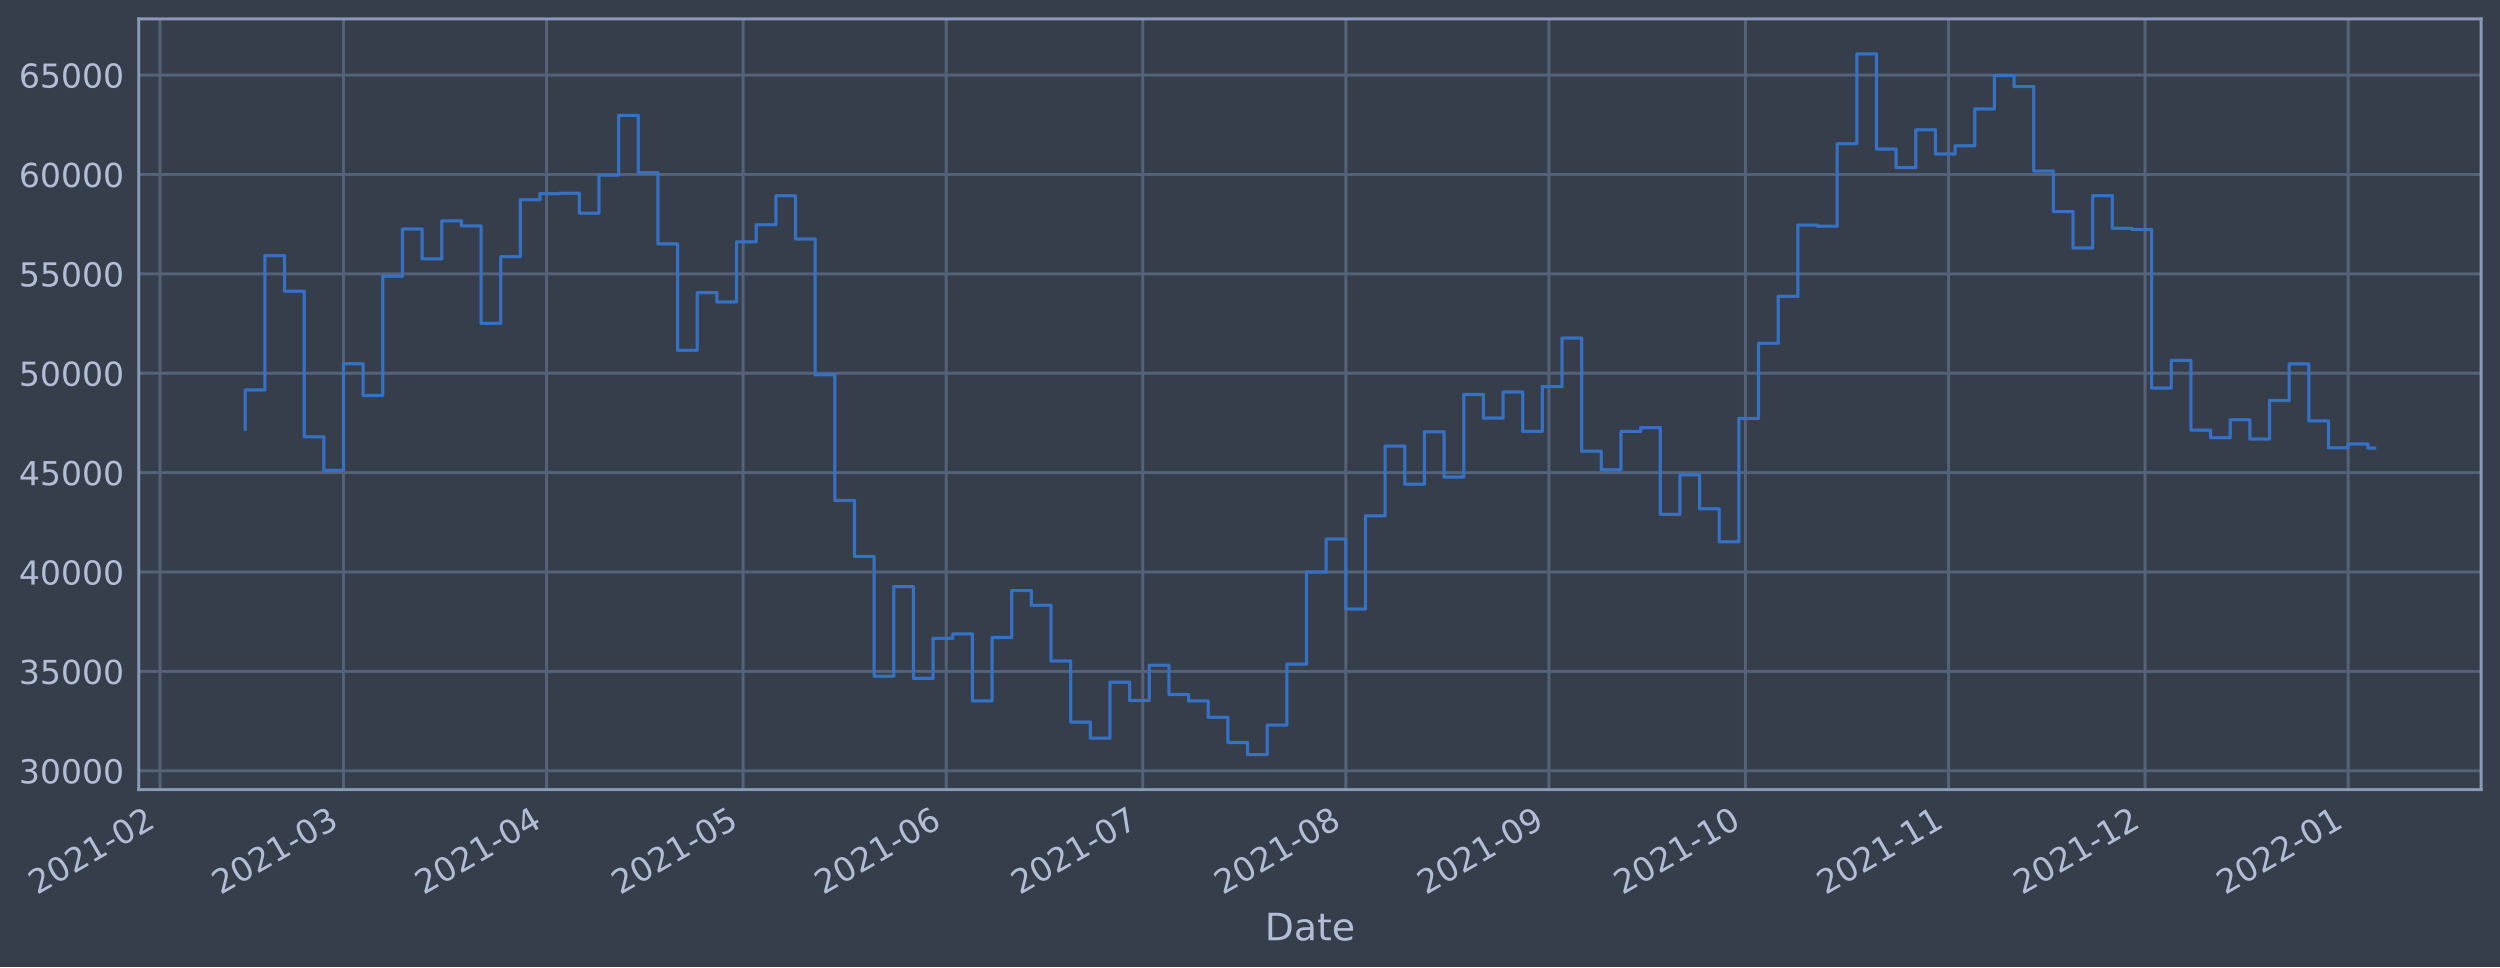
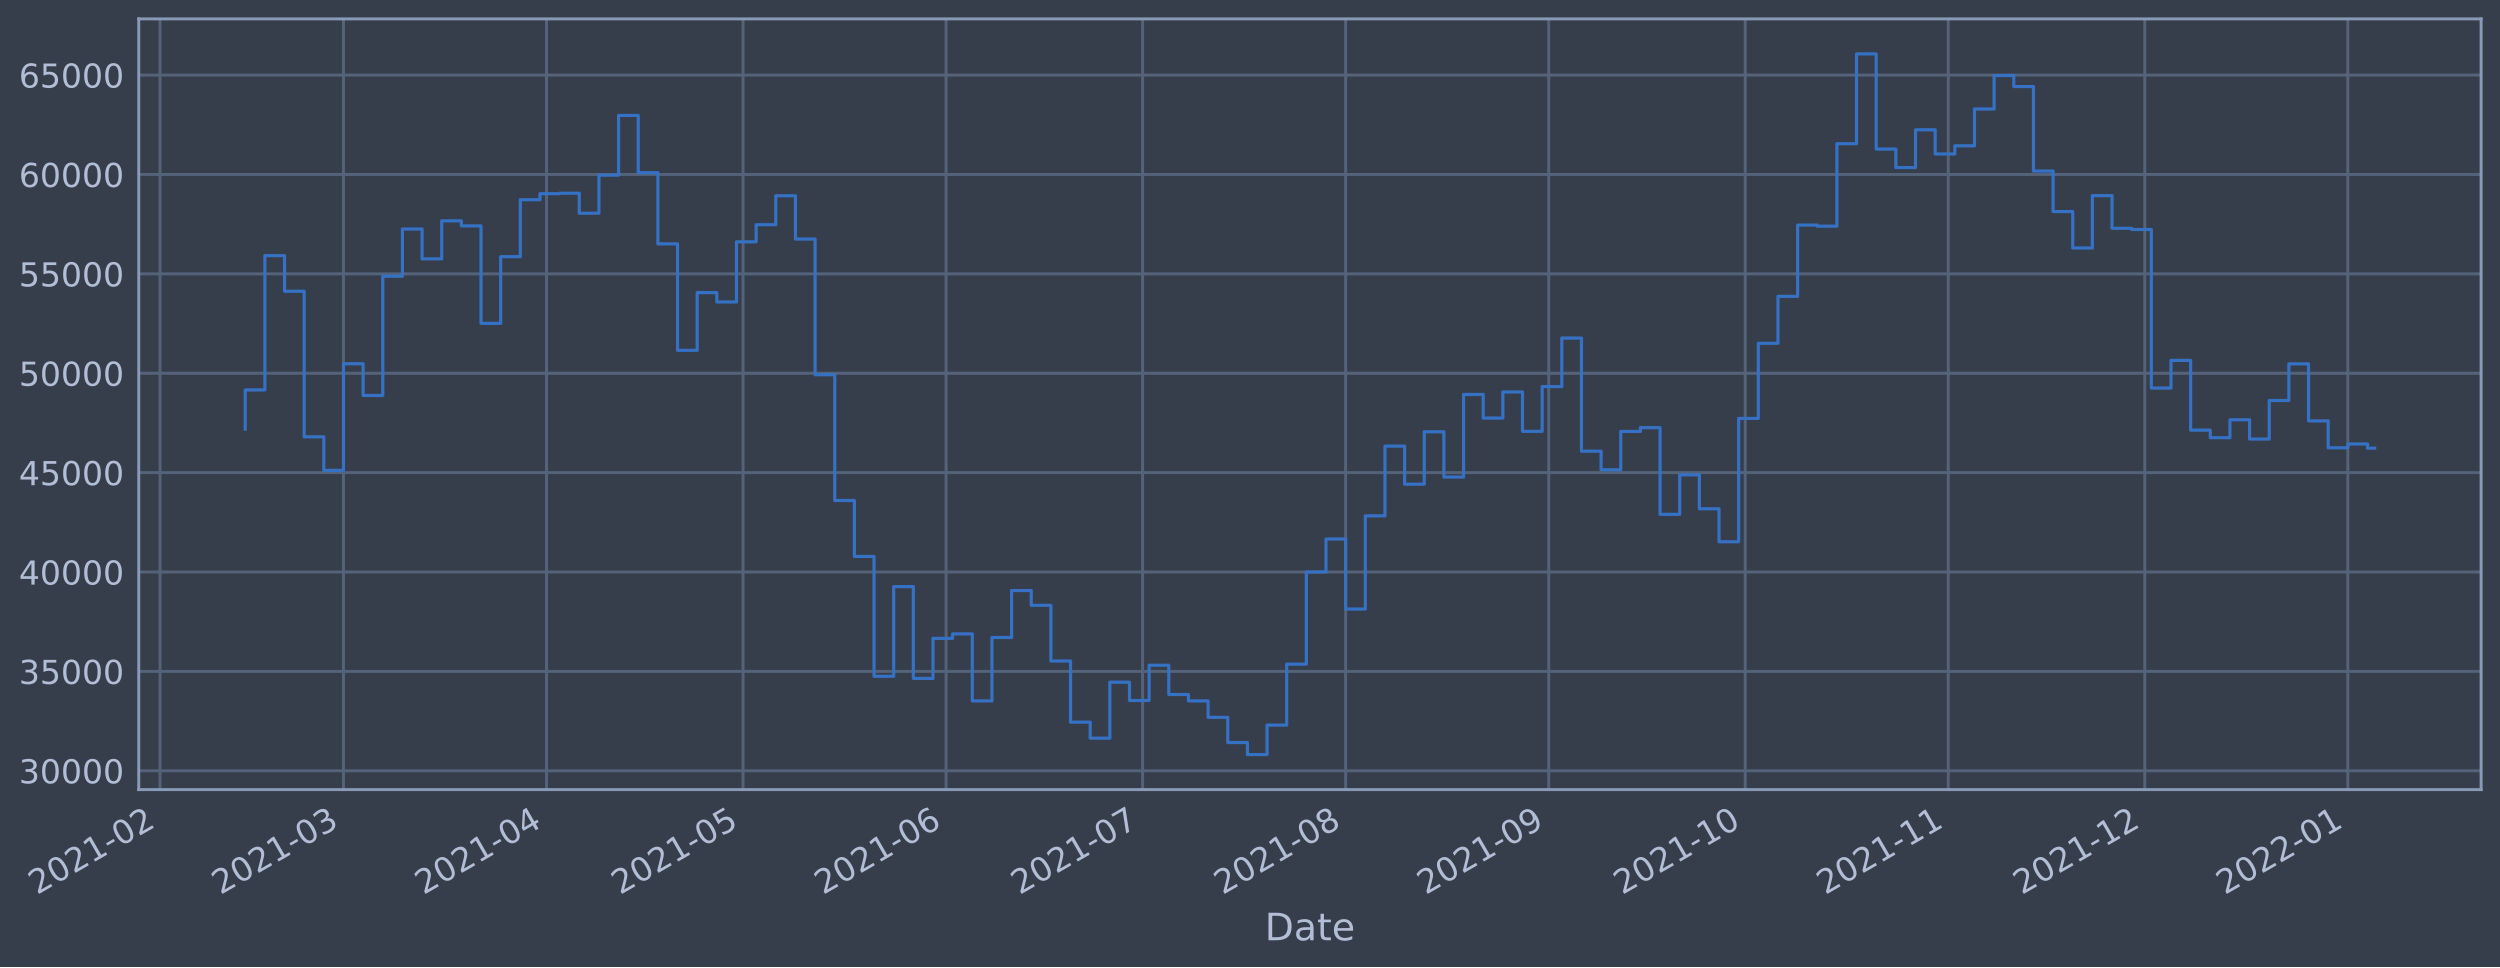
<svg xmlns="http://www.w3.org/2000/svg" xmlns:xlink="http://www.w3.org/1999/xlink" width="952.884pt" height="368.58pt" viewBox="0 0 952.884 368.58" version="1.1">
  <defs>
    <style type="text/css">*{stroke-linejoin: round; stroke-linecap: butt}</style>
  </defs>
  <g id="figure_1">
    <g id="patch_1">
      <path d="M 0 368.58  L 952.884 368.58  L 952.884 0  L 0 0  z " style="fill: #373e4b" />
    </g>
    <g id="axes_1">
      <g id="patch_2">
        <path d="M 52.884 300.96  L 945.684 300.96  L 945.684 7.2  L 52.884 7.2  z " style="fill: #373e4b" />
      </g>
      <g id="matplotlib.axis_1">
        <g id="xtick_1">
          <g id="line2d_1">
-             <path d="M 61.004 300.96  L 61.004 7.2  " clip-path="url(#p7c836977ad)" style="fill: none; stroke: #546379; stroke-width: 1.12; stroke-linecap: square" />
+             <path d="M 61.009 300.96  L 61.009 7.2  " clip-path="url(#p64a4b72e21)" style="fill: none; stroke: #546379; stroke-width: 1.12; stroke-linecap: square" />
          </g>
          <g id="line2d_2" />
          <g id="text_1">
-             <g style="fill: #b1bed6" transform="translate(14.10107 341.1745)rotate(-30)scale(0.126 -0.126)">
+             <g style="fill: #b1bed6" transform="translate(14.10606 341.1745)rotate(-30)scale(0.126 -0.126)">
              <defs>
                <path id="DejaVuSans-32" d="M 1228 531  L 3431 531  L 3431 0  L 469 0  L 469 531  Q 828 903 1448 1529  Q 2069 2156 2228 2338  Q 2531 2678 2651 2914  Q 2772 3150 2772 3378  Q 2772 3750 2511 3984  Q 2250 4219 1831 4219  Q 1534 4219 1204 4116  Q 875 4013 500 3803  L 500 4441  Q 881 4594 1212 4672  Q 1544 4750 1819 4750  Q 2544 4750 2975 4387  Q 3406 4025 3406 3419  Q 3406 3131 3298 2873  Q 3191 2616 2906 2266  Q 2828 2175 2409 1742  Q 1991 1309 1228 531  z " transform="scale(0.015625)" />
                <path id="DejaVuSans-30" d="M 2034 4250  Q 1547 4250 1301 3770  Q 1056 3291 1056 2328  Q 1056 1369 1301 889  Q 1547 409 2034 409  Q 2525 409 2770 889  Q 3016 1369 3016 2328  Q 3016 3291 2770 3770  Q 2525 4250 2034 4250  z M 2034 4750  Q 2819 4750 3233 4129  Q 3647 3509 3647 2328  Q 3647 1150 3233 529  Q 2819 -91 2034 -91  Q 1250 -91 836 529  Q 422 1150 422 2328  Q 422 3509 836 4129  Q 1250 4750 2034 4750  z " transform="scale(0.015625)" />
                <path id="DejaVuSans-31" d="M 794 531  L 1825 531  L 1825 4091  L 703 3866  L 703 4441  L 1819 4666  L 2450 4666  L 2450 531  L 3481 531  L 3481 0  L 794 0  L 794 531  z " transform="scale(0.015625)" />
                <path id="DejaVuSans-2d" d="M 313 2009  L 1997 2009  L 1997 1497  L 313 1497  L 313 2009  z " transform="scale(0.015625)" />
              </defs>
              <use xlink:href="#DejaVuSans-32" />
              <use xlink:href="#DejaVuSans-30" x="63.623" />
              <use xlink:href="#DejaVuSans-32" x="127.246" />
              <use xlink:href="#DejaVuSans-31" x="190.869" />
              <use xlink:href="#DejaVuSans-2d" x="254.492" />
              <use xlink:href="#DejaVuSans-30" x="290.576" />
              <use xlink:href="#DejaVuSans-32" x="354.199" />
            </g>
          </g>
        </g>
        <g id="xtick_2">
          <g id="line2d_3">
-             <path d="M 130.921 300.96  L 130.921 7.2  " clip-path="url(#p7c836977ad)" style="fill: none; stroke: #546379; stroke-width: 1.12; stroke-linecap: square" />
+             <path d="M 130.915 300.96  L 130.915 7.2  " clip-path="url(#p64a4b72e21)" style="fill: none; stroke: #546379; stroke-width: 1.12; stroke-linecap: square" />
          </g>
          <g id="line2d_4" />
          <g id="text_2">
-             <g style="fill: #b1bed6" transform="translate(84.01755 341.1745)rotate(-30)scale(0.126 -0.126)">
+             <g style="fill: #b1bed6" transform="translate(84.01179 341.1745)rotate(-30)scale(0.126 -0.126)">
              <defs>
                <path id="DejaVuSans-33" d="M 2597 2516  Q 3050 2419 3304 2112  Q 3559 1806 3559 1356  Q 3559 666 3084 287  Q 2609 -91 1734 -91  Q 1441 -91 1130 -33  Q 819 25 488 141  L 488 750  Q 750 597 1062 519  Q 1375 441 1716 441  Q 2309 441 2620 675  Q 2931 909 2931 1356  Q 2931 1769 2642 2001  Q 2353 2234 1838 2234  L 1294 2234  L 1294 2753  L 1863 2753  Q 2328 2753 2575 2939  Q 2822 3125 2822 3475  Q 2822 3834 2567 4026  Q 2313 4219 1838 4219  Q 1578 4219 1281 4162  Q 984 4106 628 3988  L 628 4550  Q 988 4650 1302 4700  Q 1616 4750 1894 4750  Q 2613 4750 3031 4423  Q 3450 4097 3450 3541  Q 3450 3153 3228 2886  Q 3006 2619 2597 2516  z " transform="scale(0.015625)" />
              </defs>
              <use xlink:href="#DejaVuSans-32" />
              <use xlink:href="#DejaVuSans-30" x="63.623" />
              <use xlink:href="#DejaVuSans-32" x="127.246" />
              <use xlink:href="#DejaVuSans-31" x="190.869" />
              <use xlink:href="#DejaVuSans-2d" x="254.492" />
              <use xlink:href="#DejaVuSans-30" x="290.576" />
              <use xlink:href="#DejaVuSans-33" x="354.199" />
            </g>
          </g>
        </g>
        <g id="xtick_3">
          <g id="line2d_5">
-             <path d="M 208.328 300.96  L 208.328 7.2  " clip-path="url(#p7c836977ad)" style="fill: none; stroke: #546379; stroke-width: 1.12; stroke-linecap: square" />
+             <path d="M 208.311 300.96  L 208.311 7.2  " clip-path="url(#p64a4b72e21)" style="fill: none; stroke: #546379; stroke-width: 1.12; stroke-linecap: square" />
          </g>
          <g id="line2d_6" />
          <g id="text_3">
-             <g style="fill: #b1bed6" transform="translate(161.4251 341.1745)rotate(-30)scale(0.126 -0.126)">
+             <g style="fill: #b1bed6" transform="translate(161.4074 341.1745)rotate(-30)scale(0.126 -0.126)">
              <defs>
                <path id="DejaVuSans-34" d="M 2419 4116  L 825 1625  L 2419 1625  L 2419 4116  z M 2253 4666  L 3047 4666  L 3047 1625  L 3713 1625  L 3713 1100  L 3047 1100  L 3047 0  L 2419 0  L 2419 1100  L 313 1100  L 313 1709  L 2253 4666  z " transform="scale(0.015625)" />
              </defs>
              <use xlink:href="#DejaVuSans-32" />
              <use xlink:href="#DejaVuSans-30" x="63.623" />
              <use xlink:href="#DejaVuSans-32" x="127.246" />
              <use xlink:href="#DejaVuSans-31" x="190.869" />
              <use xlink:href="#DejaVuSans-2d" x="254.492" />
              <use xlink:href="#DejaVuSans-30" x="290.576" />
              <use xlink:href="#DejaVuSans-34" x="354.199" />
            </g>
          </g>
        </g>
        <g id="xtick_4">
          <g id="line2d_7">
-             <path d="M 283.239 300.96  L 283.239 7.2  " clip-path="url(#p7c836977ad)" style="fill: none; stroke: #546379; stroke-width: 1.12; stroke-linecap: square" />
+             <path d="M 283.21 300.96  L 283.21 7.2  " clip-path="url(#p64a4b72e21)" style="fill: none; stroke: #546379; stroke-width: 1.12; stroke-linecap: square" />
          </g>
          <g id="line2d_8" />
          <g id="text_4">
-             <g style="fill: #b1bed6" transform="translate(236.3356 341.1745)rotate(-30)scale(0.126 -0.126)">
+             <g style="fill: #b1bed6" transform="translate(236.3064 341.1745)rotate(-30)scale(0.126 -0.126)">
              <defs>
                <path id="DejaVuSans-35" d="M 691 4666  L 3169 4666  L 3169 4134  L 1269 4134  L 1269 2991  Q 1406 3038 1543 3061  Q 1681 3084 1819 3084  Q 2600 3084 3056 2656  Q 3513 2228 3513 1497  Q 3513 744 3044 326  Q 2575 -91 1722 -91  Q 1428 -91 1123 -41  Q 819 9 494 109  L 494 744  Q 775 591 1075 516  Q 1375 441 1709 441  Q 2250 441 2565 725  Q 2881 1009 2881 1497  Q 2881 1984 2565 2268  Q 2250 2553 1709 2553  Q 1456 2553 1204 2497  Q 953 2441 691 2322  L 691 4666  z " transform="scale(0.015625)" />
              </defs>
              <use xlink:href="#DejaVuSans-32" />
              <use xlink:href="#DejaVuSans-30" x="63.623" />
              <use xlink:href="#DejaVuSans-32" x="127.246" />
              <use xlink:href="#DejaVuSans-31" x="190.869" />
              <use xlink:href="#DejaVuSans-2d" x="254.492" />
              <use xlink:href="#DejaVuSans-30" x="290.576" />
              <use xlink:href="#DejaVuSans-35" x="354.199" />
            </g>
          </g>
        </g>
        <g id="xtick_5">
          <g id="line2d_9">
-             <path d="M 360.646 300.96  L 360.646 7.2  " clip-path="url(#p7c836977ad)" style="fill: none; stroke: #546379; stroke-width: 1.12; stroke-linecap: square" />
+             <path d="M 360.605 300.96  L 360.605 7.2  " clip-path="url(#p64a4b72e21)" style="fill: none; stroke: #546379; stroke-width: 1.12; stroke-linecap: square" />
          </g>
          <g id="line2d_10" />
          <g id="text_5">
-             <g style="fill: #b1bed6" transform="translate(313.7431 341.1745)rotate(-30)scale(0.126 -0.126)">
+             <g style="fill: #b1bed6" transform="translate(313.702 341.1745)rotate(-30)scale(0.126 -0.126)">
              <defs>
                <path id="DejaVuSans-36" d="M 2113 2584  Q 1688 2584 1439 2293  Q 1191 2003 1191 1497  Q 1191 994 1439 701  Q 1688 409 2113 409  Q 2538 409 2786 701  Q 3034 994 3034 1497  Q 3034 2003 2786 2293  Q 2538 2584 2113 2584  z M 3366 4563  L 3366 3988  Q 3128 4100 2886 4159  Q 2644 4219 2406 4219  Q 1781 4219 1451 3797  Q 1122 3375 1075 2522  Q 1259 2794 1537 2939  Q 1816 3084 2150 3084  Q 2853 3084 3261 2657  Q 3669 2231 3669 1497  Q 3669 778 3244 343  Q 2819 -91 2113 -91  Q 1303 -91 875 529  Q 447 1150 447 2328  Q 447 3434 972 4092  Q 1497 4750 2381 4750  Q 2619 4750 2861 4703  Q 3103 4656 3366 4563  z " transform="scale(0.015625)" />
              </defs>
              <use xlink:href="#DejaVuSans-32" />
              <use xlink:href="#DejaVuSans-30" x="63.623" />
              <use xlink:href="#DejaVuSans-32" x="127.246" />
              <use xlink:href="#DejaVuSans-31" x="190.869" />
              <use xlink:href="#DejaVuSans-2d" x="254.492" />
              <use xlink:href="#DejaVuSans-30" x="290.576" />
              <use xlink:href="#DejaVuSans-36" x="354.199" />
            </g>
          </g>
        </g>
        <g id="xtick_6">
          <g id="line2d_11">
-             <path d="M 435.557 300.96  L 435.557 7.2  " clip-path="url(#p7c836977ad)" style="fill: none; stroke: #546379; stroke-width: 1.12; stroke-linecap: square" />
+             <path d="M 435.504 300.96  L 435.504 7.2  " clip-path="url(#p64a4b72e21)" style="fill: none; stroke: #546379; stroke-width: 1.12; stroke-linecap: square" />
          </g>
          <g id="line2d_12" />
          <g id="text_6">
-             <g style="fill: #b1bed6" transform="translate(388.6536 341.1745)rotate(-30)scale(0.126 -0.126)">
+             <g style="fill: #b1bed6" transform="translate(388.601 341.1745)rotate(-30)scale(0.126 -0.126)">
              <defs>
                <path id="DejaVuSans-37" d="M 525 4666  L 3525 4666  L 3525 4397  L 1831 0  L 1172 0  L 2766 4134  L 525 4134  L 525 4666  z " transform="scale(0.015625)" />
              </defs>
              <use xlink:href="#DejaVuSans-32" />
              <use xlink:href="#DejaVuSans-30" x="63.623" />
              <use xlink:href="#DejaVuSans-32" x="127.246" />
              <use xlink:href="#DejaVuSans-31" x="190.869" />
              <use xlink:href="#DejaVuSans-2d" x="254.492" />
              <use xlink:href="#DejaVuSans-30" x="290.576" />
              <use xlink:href="#DejaVuSans-37" x="354.199" />
            </g>
          </g>
        </g>
        <g id="xtick_7">
          <g id="line2d_13">
-             <path d="M 512.964 300.96  L 512.964 7.2  " clip-path="url(#p7c836977ad)" style="fill: none; stroke: #546379; stroke-width: 1.12; stroke-linecap: square" />
+             <path d="M 512.9 300.96  L 512.9 7.2  " clip-path="url(#p64a4b72e21)" style="fill: none; stroke: #546379; stroke-width: 1.12; stroke-linecap: square" />
          </g>
          <g id="line2d_14" />
          <g id="text_7">
-             <g style="fill: #b1bed6" transform="translate(466.0612 341.1745)rotate(-30)scale(0.126 -0.126)">
+             <g style="fill: #b1bed6" transform="translate(465.9967 341.1745)rotate(-30)scale(0.126 -0.126)">
              <defs>
                <path id="DejaVuSans-38" d="M 2034 2216  Q 1584 2216 1326 1975  Q 1069 1734 1069 1313  Q 1069 891 1326 650  Q 1584 409 2034 409  Q 2484 409 2743 651  Q 3003 894 3003 1313  Q 3003 1734 2745 1975  Q 2488 2216 2034 2216  z M 1403 2484  Q 997 2584 770 2862  Q 544 3141 544 3541  Q 544 4100 942 4425  Q 1341 4750 2034 4750  Q 2731 4750 3128 4425  Q 3525 4100 3525 3541  Q 3525 3141 3298 2862  Q 3072 2584 2669 2484  Q 3125 2378 3379 2068  Q 3634 1759 3634 1313  Q 3634 634 3220 271  Q 2806 -91 2034 -91  Q 1263 -91 848 271  Q 434 634 434 1313  Q 434 1759 690 2068  Q 947 2378 1403 2484  z M 1172 3481  Q 1172 3119 1398 2916  Q 1625 2713 2034 2713  Q 2441 2713 2670 2916  Q 2900 3119 2900 3481  Q 2900 3844 2670 4047  Q 2441 4250 2034 4250  Q 1625 4250 1398 4047  Q 1172 3844 1172 3481  z " transform="scale(0.015625)" />
              </defs>
              <use xlink:href="#DejaVuSans-32" />
              <use xlink:href="#DejaVuSans-30" x="63.623" />
              <use xlink:href="#DejaVuSans-32" x="127.246" />
              <use xlink:href="#DejaVuSans-31" x="190.869" />
              <use xlink:href="#DejaVuSans-2d" x="254.492" />
              <use xlink:href="#DejaVuSans-30" x="290.576" />
              <use xlink:href="#DejaVuSans-38" x="354.199" />
            </g>
          </g>
        </g>
        <g id="xtick_8">
          <g id="line2d_15">
-             <path d="M 590.372 300.96  L 590.372 7.2  " clip-path="url(#p7c836977ad)" style="fill: none; stroke: #546379; stroke-width: 1.12; stroke-linecap: square" />
+             <path d="M 590.296 300.96  L 590.296 7.2  " clip-path="url(#p64a4b72e21)" style="fill: none; stroke: #546379; stroke-width: 1.12; stroke-linecap: square" />
          </g>
          <g id="line2d_16" />
          <g id="text_8">
-             <g style="fill: #b1bed6" transform="translate(543.4687 341.1745)rotate(-30)scale(0.126 -0.126)">
+             <g style="fill: #b1bed6" transform="translate(543.3923 341.1745)rotate(-30)scale(0.126 -0.126)">
              <defs>
                <path id="DejaVuSans-39" d="M 703 97  L 703 672  Q 941 559 1184 500  Q 1428 441 1663 441  Q 2288 441 2617 861  Q 2947 1281 2994 2138  Q 2813 1869 2534 1725  Q 2256 1581 1919 1581  Q 1219 1581 811 2004  Q 403 2428 403 3163  Q 403 3881 828 4315  Q 1253 4750 1959 4750  Q 2769 4750 3195 4129  Q 3622 3509 3622 2328  Q 3622 1225 3098 567  Q 2575 -91 1691 -91  Q 1453 -91 1209 -44  Q 966 3 703 97  z M 1959 2075  Q 2384 2075 2632 2365  Q 2881 2656 2881 3163  Q 2881 3666 2632 3958  Q 2384 4250 1959 4250  Q 1534 4250 1286 3958  Q 1038 3666 1038 3163  Q 1038 2656 1286 2365  Q 1534 2075 1959 2075  z " transform="scale(0.015625)" />
              </defs>
              <use xlink:href="#DejaVuSans-32" />
              <use xlink:href="#DejaVuSans-30" x="63.623" />
              <use xlink:href="#DejaVuSans-32" x="127.246" />
              <use xlink:href="#DejaVuSans-31" x="190.869" />
              <use xlink:href="#DejaVuSans-2d" x="254.492" />
              <use xlink:href="#DejaVuSans-30" x="290.576" />
              <use xlink:href="#DejaVuSans-39" x="354.199" />
            </g>
          </g>
        </g>
        <g id="xtick_9">
          <g id="line2d_17">
-             <path d="M 665.283 300.96  L 665.283 7.2  " clip-path="url(#p7c836977ad)" style="fill: none; stroke: #546379; stroke-width: 1.12; stroke-linecap: square" />
+             <path d="M 665.195 300.96  L 665.195 7.2  " clip-path="url(#p64a4b72e21)" style="fill: none; stroke: #546379; stroke-width: 1.12; stroke-linecap: square" />
          </g>
          <g id="line2d_18" />
          <g id="text_9">
-             <g style="fill: #b1bed6" transform="translate(618.3792 341.1745)rotate(-30)scale(0.126 -0.126)">
+             <g style="fill: #b1bed6" transform="translate(618.2913 341.1745)rotate(-30)scale(0.126 -0.126)">
              <use xlink:href="#DejaVuSans-32" />
              <use xlink:href="#DejaVuSans-30" x="63.623" />
              <use xlink:href="#DejaVuSans-32" x="127.246" />
              <use xlink:href="#DejaVuSans-31" x="190.869" />
              <use xlink:href="#DejaVuSans-2d" x="254.492" />
              <use xlink:href="#DejaVuSans-31" x="290.576" />
              <use xlink:href="#DejaVuSans-30" x="354.199" />
            </g>
          </g>
        </g>
        <g id="xtick_10">
          <g id="line2d_19">
-             <path d="M 742.69 300.96  L 742.69 7.2  " clip-path="url(#p7c836977ad)" style="fill: none; stroke: #546379; stroke-width: 1.12; stroke-linecap: square" />
+             <path d="M 742.59 300.96  L 742.59 7.2  " clip-path="url(#p64a4b72e21)" style="fill: none; stroke: #546379; stroke-width: 1.12; stroke-linecap: square" />
          </g>
          <g id="line2d_20" />
          <g id="text_10">
-             <g style="fill: #b1bed6" transform="translate(695.7868 341.1745)rotate(-30)scale(0.126 -0.126)">
+             <g style="fill: #b1bed6" transform="translate(695.6869 341.1745)rotate(-30)scale(0.126 -0.126)">
              <use xlink:href="#DejaVuSans-32" />
              <use xlink:href="#DejaVuSans-30" x="63.623" />
              <use xlink:href="#DejaVuSans-32" x="127.246" />
              <use xlink:href="#DejaVuSans-31" x="190.869" />
              <use xlink:href="#DejaVuSans-2d" x="254.492" />
              <use xlink:href="#DejaVuSans-31" x="290.576" />
              <use xlink:href="#DejaVuSans-31" x="354.199" />
            </g>
          </g>
        </g>
        <g id="xtick_11">
          <g id="line2d_21">
-             <path d="M 817.601 300.96  L 817.601 7.2  " clip-path="url(#p7c836977ad)" style="fill: none; stroke: #546379; stroke-width: 1.12; stroke-linecap: square" />
+             <path d="M 817.489 300.96  L 817.489 7.2  " clip-path="url(#p64a4b72e21)" style="fill: none; stroke: #546379; stroke-width: 1.12; stroke-linecap: square" />
          </g>
          <g id="line2d_22" />
          <g id="text_11">
-             <g style="fill: #b1bed6" transform="translate(770.6973 341.1745)rotate(-30)scale(0.126 -0.126)">
+             <g style="fill: #b1bed6" transform="translate(770.5859 341.1745)rotate(-30)scale(0.126 -0.126)">
              <use xlink:href="#DejaVuSans-32" />
              <use xlink:href="#DejaVuSans-30" x="63.623" />
              <use xlink:href="#DejaVuSans-32" x="127.246" />
              <use xlink:href="#DejaVuSans-31" x="190.869" />
              <use xlink:href="#DejaVuSans-2d" x="254.492" />
              <use xlink:href="#DejaVuSans-31" x="290.576" />
              <use xlink:href="#DejaVuSans-32" x="354.199" />
            </g>
          </g>
        </g>
        <g id="xtick_12">
          <g id="line2d_23">
-             <path d="M 895.008 300.96  L 895.008 7.2  " clip-path="url(#p7c836977ad)" style="fill: none; stroke: #546379; stroke-width: 1.12; stroke-linecap: square" />
+             <path d="M 894.885 300.96  L 894.885 7.2  " clip-path="url(#p64a4b72e21)" style="fill: none; stroke: #546379; stroke-width: 1.12; stroke-linecap: square" />
          </g>
          <g id="line2d_24" />
          <g id="text_12">
-             <g style="fill: #b1bed6" transform="translate(848.1048 341.1745)rotate(-30)scale(0.126 -0.126)">
+             <g style="fill: #b1bed6" transform="translate(847.9815 341.1745)rotate(-30)scale(0.126 -0.126)">
              <use xlink:href="#DejaVuSans-32" />
              <use xlink:href="#DejaVuSans-30" x="63.623" />
              <use xlink:href="#DejaVuSans-32" x="127.246" />
              <use xlink:href="#DejaVuSans-32" x="190.869" />
              <use xlink:href="#DejaVuSans-2d" x="254.492" />
              <use xlink:href="#DejaVuSans-30" x="290.576" />
              <use xlink:href="#DejaVuSans-31" x="354.199" />
            </g>
          </g>
        </g>
        <g id="text_13">
          <g style="fill: #b1bed6" transform="translate(482.0746 358.3856)scale(0.144 -0.144)">
            <defs>
              <path id="DejaVuSans-44" d="M 1259 4147  L 1259 519  L 2022 519  Q 2988 519 3436 956  Q 3884 1394 3884 2338  Q 3884 3275 3436 3711  Q 2988 4147 2022 4147  L 1259 4147  z M 628 4666  L 1925 4666  Q 3281 4666 3915 4102  Q 4550 3538 4550 2338  Q 4550 1131 3912 565  Q 3275 0 1925 0  L 628 0  L 628 4666  z " transform="scale(0.015625)" />
              <path id="DejaVuSans-61" d="M 2194 1759  Q 1497 1759 1228 1600  Q 959 1441 959 1056  Q 959 750 1161 570  Q 1363 391 1709 391  Q 2188 391 2477 730  Q 2766 1069 2766 1631  L 2766 1759  L 2194 1759  z M 3341 1997  L 3341 0  L 2766 0  L 2766 531  Q 2569 213 2275 61  Q 1981 -91 1556 -91  Q 1019 -91 701 211  Q 384 513 384 1019  Q 384 1609 779 1909  Q 1175 2209 1959 2209  L 2766 2209  L 2766 2266  Q 2766 2663 2505 2880  Q 2244 3097 1772 3097  Q 1472 3097 1187 3025  Q 903 2953 641 2809  L 641 3341  Q 956 3463 1253 3523  Q 1550 3584 1831 3584  Q 2591 3584 2966 3190  Q 3341 2797 3341 1997  z " transform="scale(0.015625)" />
              <path id="DejaVuSans-74" d="M 1172 4494  L 1172 3500  L 2356 3500  L 2356 3053  L 1172 3053  L 1172 1153  Q 1172 725 1289 603  Q 1406 481 1766 481  L 2356 481  L 2356 0  L 1766 0  Q 1100 0 847 248  Q 594 497 594 1153  L 594 3053  L 172 3053  L 172 3500  L 594 3500  L 594 4494  L 1172 4494  z " transform="scale(0.015625)" />
              <path id="DejaVuSans-65" d="M 3597 1894  L 3597 1613  L 953 1613  Q 991 1019 1311 708  Q 1631 397 2203 397  Q 2534 397 2845 478  Q 3156 559 3463 722  L 3463 178  Q 3153 47 2828 -22  Q 2503 -91 2169 -91  Q 1331 -91 842 396  Q 353 884 353 1716  Q 353 2575 817 3079  Q 1281 3584 2069 3584  Q 2775 3584 3186 3129  Q 3597 2675 3597 1894  z M 3022 2063  Q 3016 2534 2758 2815  Q 2500 3097 2075 3097  Q 1594 3097 1305 2825  Q 1016 2553 972 2059  L 3022 2063  z " transform="scale(0.015625)" />
            </defs>
            <use xlink:href="#DejaVuSans-44" />
            <use xlink:href="#DejaVuSans-61" x="77.002" />
            <use xlink:href="#DejaVuSans-74" x="138.281" />
            <use xlink:href="#DejaVuSans-65" x="177.49" />
          </g>
        </g>
      </g>
      <g id="matplotlib.axis_2">
        <g id="ytick_1">
          <g id="line2d_25">
-             <path d="M 52.884 293.789  L 945.684 293.789  " clip-path="url(#p7c836977ad)" style="fill: none; stroke: #546379; stroke-width: 1.12; stroke-linecap: square" />
+             <path d="M 52.884 293.789  L 945.684 293.789  " clip-path="url(#p64a4b72e21)" style="fill: none; stroke: #546379; stroke-width: 1.12; stroke-linecap: square" />
          </g>
          <g id="line2d_26" />
          <g id="text_14">
            <g style="fill: #b1bed6" transform="translate(7.2 298.5763)scale(0.126 -0.126)">
              <use xlink:href="#DejaVuSans-33" />
              <use xlink:href="#DejaVuSans-30" x="63.623" />
              <use xlink:href="#DejaVuSans-30" x="127.246" />
              <use xlink:href="#DejaVuSans-30" x="190.869" />
              <use xlink:href="#DejaVuSans-30" x="254.492" />
            </g>
          </g>
        </g>
        <g id="ytick_2">
          <g id="line2d_27">
-             <path d="M 52.884 255.907  L 945.684 255.907  " clip-path="url(#p7c836977ad)" style="fill: none; stroke: #546379; stroke-width: 1.12; stroke-linecap: square" />
+             <path d="M 52.884 255.907  L 945.684 255.907  " clip-path="url(#p64a4b72e21)" style="fill: none; stroke: #546379; stroke-width: 1.12; stroke-linecap: square" />
          </g>
          <g id="line2d_28" />
          <g id="text_15">
            <g style="fill: #b1bed6" transform="translate(7.2 260.6936)scale(0.126 -0.126)">
              <use xlink:href="#DejaVuSans-33" />
              <use xlink:href="#DejaVuSans-35" x="63.623" />
              <use xlink:href="#DejaVuSans-30" x="127.246" />
              <use xlink:href="#DejaVuSans-30" x="190.869" />
              <use xlink:href="#DejaVuSans-30" x="254.492" />
            </g>
          </g>
        </g>
        <g id="ytick_3">
          <g id="line2d_29">
-             <path d="M 52.884 218.024  L 945.684 218.024  " clip-path="url(#p7c836977ad)" style="fill: none; stroke: #546379; stroke-width: 1.12; stroke-linecap: square" />
+             <path d="M 52.884 218.024  L 945.684 218.024  " clip-path="url(#p64a4b72e21)" style="fill: none; stroke: #546379; stroke-width: 1.12; stroke-linecap: square" />
          </g>
          <g id="line2d_30" />
          <g id="text_16">
            <g style="fill: #b1bed6" transform="translate(7.2 222.811)scale(0.126 -0.126)">
              <use xlink:href="#DejaVuSans-34" />
              <use xlink:href="#DejaVuSans-30" x="63.623" />
              <use xlink:href="#DejaVuSans-30" x="127.246" />
              <use xlink:href="#DejaVuSans-30" x="190.869" />
              <use xlink:href="#DejaVuSans-30" x="254.492" />
            </g>
          </g>
        </g>
        <g id="ytick_4">
          <g id="line2d_31">
-             <path d="M 52.884 180.141  L 945.684 180.141  " clip-path="url(#p7c836977ad)" style="fill: none; stroke: #546379; stroke-width: 1.12; stroke-linecap: square" />
+             <path d="M 52.884 180.141  L 945.684 180.141  " clip-path="url(#p64a4b72e21)" style="fill: none; stroke: #546379; stroke-width: 1.12; stroke-linecap: square" />
          </g>
          <g id="line2d_32" />
          <g id="text_17">
            <g style="fill: #b1bed6" transform="translate(7.2 184.9284)scale(0.126 -0.126)">
              <use xlink:href="#DejaVuSans-34" />
              <use xlink:href="#DejaVuSans-35" x="63.623" />
              <use xlink:href="#DejaVuSans-30" x="127.246" />
              <use xlink:href="#DejaVuSans-30" x="190.869" />
              <use xlink:href="#DejaVuSans-30" x="254.492" />
            </g>
          </g>
        </g>
        <g id="ytick_5">
          <g id="line2d_33">
-             <path d="M 52.884 142.259  L 945.684 142.259  " clip-path="url(#p7c836977ad)" style="fill: none; stroke: #546379; stroke-width: 1.12; stroke-linecap: square" />
+             <path d="M 52.884 142.259  L 945.684 142.259  " clip-path="url(#p64a4b72e21)" style="fill: none; stroke: #546379; stroke-width: 1.12; stroke-linecap: square" />
          </g>
          <g id="line2d_34" />
          <g id="text_18">
            <g style="fill: #b1bed6" transform="translate(7.2 147.0457)scale(0.126 -0.126)">
              <use xlink:href="#DejaVuSans-35" />
              <use xlink:href="#DejaVuSans-30" x="63.623" />
              <use xlink:href="#DejaVuSans-30" x="127.246" />
              <use xlink:href="#DejaVuSans-30" x="190.869" />
              <use xlink:href="#DejaVuSans-30" x="254.492" />
            </g>
          </g>
        </g>
        <g id="ytick_6">
          <g id="line2d_35">
-             <path d="M 52.884 104.376  L 945.684 104.376  " clip-path="url(#p7c836977ad)" style="fill: none; stroke: #546379; stroke-width: 1.12; stroke-linecap: square" />
+             <path d="M 52.884 104.376  L 945.684 104.376  " clip-path="url(#p64a4b72e21)" style="fill: none; stroke: #546379; stroke-width: 1.12; stroke-linecap: square" />
          </g>
          <g id="line2d_36" />
          <g id="text_19">
            <g style="fill: #b1bed6" transform="translate(7.2 109.1631)scale(0.126 -0.126)">
              <use xlink:href="#DejaVuSans-35" />
              <use xlink:href="#DejaVuSans-35" x="63.623" />
              <use xlink:href="#DejaVuSans-30" x="127.246" />
              <use xlink:href="#DejaVuSans-30" x="190.869" />
              <use xlink:href="#DejaVuSans-30" x="254.492" />
            </g>
          </g>
        </g>
        <g id="ytick_7">
          <g id="line2d_37">
-             <path d="M 52.884 66.493  L 945.684 66.493  " clip-path="url(#p7c836977ad)" style="fill: none; stroke: #546379; stroke-width: 1.12; stroke-linecap: square" />
+             <path d="M 52.884 66.493  L 945.684 66.493  " clip-path="url(#p64a4b72e21)" style="fill: none; stroke: #546379; stroke-width: 1.12; stroke-linecap: square" />
          </g>
          <g id="line2d_38" />
          <g id="text_20">
            <g style="fill: #b1bed6" transform="translate(7.2 71.28047)scale(0.126 -0.126)">
              <use xlink:href="#DejaVuSans-36" />
              <use xlink:href="#DejaVuSans-30" x="63.623" />
              <use xlink:href="#DejaVuSans-30" x="127.246" />
              <use xlink:href="#DejaVuSans-30" x="190.869" />
              <use xlink:href="#DejaVuSans-30" x="254.492" />
            </g>
          </g>
        </g>
        <g id="ytick_8">
          <g id="line2d_39">
-             <path d="M 52.884 28.611  L 945.684 28.611  " clip-path="url(#p7c836977ad)" style="fill: none; stroke: #546379; stroke-width: 1.12; stroke-linecap: square" />
+             <path d="M 52.884 28.611  L 945.684 28.611  " clip-path="url(#p64a4b72e21)" style="fill: none; stroke: #546379; stroke-width: 1.12; stroke-linecap: square" />
          </g>
          <g id="line2d_40" />
          <g id="text_21">
            <g style="fill: #b1bed6" transform="translate(7.2 33.39783)scale(0.126 -0.126)">
              <use xlink:href="#DejaVuSans-36" />
              <use xlink:href="#DejaVuSans-35" x="63.623" />
              <use xlink:href="#DejaVuSans-30" x="127.246" />
              <use xlink:href="#DejaVuSans-30" x="190.869" />
              <use xlink:href="#DejaVuSans-30" x="254.492" />
            </g>
          </g>
        </g>
      </g>
      <g id="line2d_41">
-         <path d="M 93.466 163.585  L 93.466 148.622  L 100.957 148.622  L 100.957 97.432  L 108.448 97.432  L 108.448 111.018  L 115.939 111.018  L 115.939 166.5  L 123.43 166.5  L 123.43 179.278  L 130.921 179.278  L 130.921 138.639  L 138.412 138.639  L 138.412 150.732  L 145.903 150.732  L 145.903 105.274  L 153.394 105.274  L 153.394 87.304  L 160.885 87.304  L 160.885 98.658  L 168.376 98.658  L 168.376 84.178  L 175.867 84.178  L 175.867 86.108  L 183.358 86.108  L 183.358 123.255  L 190.849 123.255  L 190.849 97.831  L 198.34 97.831  L 198.34 76.115  L 205.831 76.115  L 205.831 73.833  L 213.322 73.833  L 213.322 73.66  L 220.813 73.66  L 220.813 81.278  L 228.304 81.278  L 228.304 66.76  L 235.796 66.76  L 235.796 43.998  L 243.287 43.998  L 243.287 65.834  L 250.778 65.834  L 250.778 92.951  L 258.269 92.951  L 258.269 133.522  L 265.76 133.522  L 265.76 111.523  L 273.251 111.523  L 273.251 115.103  L 280.742 115.103  L 280.742 92.174  L 288.233 92.174  L 288.233 85.638  L 295.724 85.638  L 295.724 74.609  L 303.215 74.609  L 303.215 91.117  L 310.706 91.117  L 310.706 142.846  L 318.197 142.846  L 318.197 190.777  L 325.688 190.777  L 325.688 212.082  L 333.179 212.082  L 333.179 257.766  L 340.67 257.766  L 340.67 223.585  L 348.161 223.585  L 348.161 258.576  L 355.652 258.576  L 355.652 243.31  L 363.143 243.31  L 363.143 241.621  L 370.634 241.621  L 370.634 267.159  L 378.126 267.159  L 378.126 242.992  L 385.617 242.992  L 385.617 225.094  L 393.108 225.094  L 393.108 230.716  L 400.599 230.716  L 400.599 251.935  L 408.09 251.935  L 408.09 275.245  L 415.581 275.245  L 415.581 281.359  L 423.072 281.359  L 423.072 260.023  L 430.563 260.023  L 430.563 266.992  L 438.054 266.992  L 438.054 253.563  L 445.545 253.563  L 445.545 264.703  L 453.036 264.703  L 453.036 267.153  L 460.527 267.153  L 460.527 273.434  L 468.018 273.434  L 468.018 283.021  L 475.509 283.021  L 475.509 287.607  L 483 287.607  L 483 276.379  L 490.491 276.379  L 490.491 253.14  L 497.982 253.14  L 497.982 218.005  L 505.473 218.005  L 505.473 205.454  L 512.964 205.454  L 512.964 232.131  L 520.456 232.131  L 520.456 196.613  L 527.947 196.613  L 527.947 170.038  L 535.438 170.038  L 535.438 184.553  L 542.929 184.553  L 542.929 164.561  L 550.42 164.561  L 550.42 181.824  L 557.911 181.824  L 557.911 150.35  L 565.402 150.35  L 565.402 159.347  L 572.893 159.347  L 572.893 149.404  L 580.384 149.404  L 580.384 164.422  L 587.875 164.422  L 587.875 147.342  L 595.366 147.342  L 595.366 128.855  L 602.857 128.855  L 602.857 171.971  L 610.348 171.971  L 610.348 179.044  L 617.839 179.044  L 617.839 164.442  L 625.33 164.442  L 625.33 162.991  L 632.821 162.991  L 632.821 196.04  L 640.312 196.04  L 640.312 180.983  L 647.803 180.983  L 647.803 193.911  L 655.294 193.911  L 655.294 206.49  L 662.785 206.49  L 662.785 159.479  L 670.277 159.479  L 670.277 130.85  L 677.768 130.85  L 677.768 112.958  L 685.259 112.958  L 685.259 85.798  L 692.75 85.798  L 692.75 86.21  L 700.241 86.21  L 700.241 54.779  L 707.732 54.779  L 707.732 20.553  L 715.223 20.553  L 715.223 56.816  L 722.714 56.816  L 722.714 63.878  L 730.205 63.878  L 730.205 49.452  L 737.696 49.452  L 737.696 58.693  L 745.187 58.693  L 745.187 55.569  L 752.678 55.569  L 752.678 41.542  L 760.169 41.542  L 760.169 28.787  L 767.66 28.787  L 767.66 32.998  L 775.151 32.998  L 775.151 65.188  L 782.642 65.188  L 782.642 80.639  L 790.133 80.639  L 790.133 94.515  L 797.624 94.515  L 797.624 74.559  L 805.115 74.559  L 805.115 87.009  L 812.607 87.009  L 812.607 87.482  L 820.098 87.482  L 820.098 147.912  L 827.589 147.912  L 827.589 137.369  L 835.08 137.369  L 835.08 163.947  L 842.571 163.947  L 842.571 166.829  L 850.062 166.829  L 850.062 160  L 857.553 160  L 857.553 167.342  L 865.044 167.342  L 865.044 152.651  L 872.535 152.651  L 872.535 138.691  L 880.026 138.691  L 880.026 160.433  L 887.517 160.433  L 887.517 170.674  L 895.008 170.674  L 895.008 169.216  L 902.499 169.216  L 902.499 170.787  L 905.102 170.787  L 905.102 170.787  " clip-path="url(#p7c836977ad)" style="fill: none; stroke: #3572c6; stroke-width: 1.2; stroke-linecap: square" />
+         <path d="M 93.466 163.585  L 93.466 148.622  L 100.955 148.622  L 100.955 97.432  L 108.445 97.432  L 108.445 111.018  L 115.935 111.018  L 115.935 166.5  L 123.425 166.5  L 123.425 179.278  L 130.915 179.278  L 130.915 138.639  L 138.405 138.639  L 138.405 150.732  L 145.895 150.732  L 145.895 105.274  L 153.385 105.274  L 153.385 87.304  L 160.875 87.304  L 160.875 98.658  L 168.365 98.658  L 168.365 84.178  L 175.854 84.178  L 175.854 86.108  L 183.344 86.108  L 183.344 123.255  L 190.834 123.255  L 190.834 97.831  L 198.324 97.831  L 198.324 76.115  L 205.814 76.115  L 205.814 73.833  L 213.304 73.833  L 213.304 73.66  L 220.794 73.66  L 220.794 81.278  L 228.284 81.278  L 228.284 66.76  L 235.774 66.76  L 235.774 43.998  L 243.264 43.998  L 243.264 65.834  L 250.753 65.834  L 250.753 92.951  L 258.243 92.951  L 258.243 133.522  L 265.733 133.522  L 265.733 111.523  L 273.223 111.523  L 273.223 115.103  L 280.713 115.103  L 280.713 92.174  L 288.203 92.174  L 288.203 85.638  L 295.693 85.638  L 295.693 74.609  L 303.183 74.609  L 303.183 91.117  L 310.673 91.117  L 310.673 142.846  L 318.163 142.846  L 318.163 190.777  L 325.652 190.777  L 325.652 212.082  L 333.142 212.082  L 333.142 257.766  L 340.632 257.766  L 340.632 223.585  L 348.122 223.585  L 348.122 258.576  L 355.612 258.576  L 355.612 243.31  L 363.102 243.31  L 363.102 241.621  L 370.592 241.621  L 370.592 267.159  L 378.082 267.159  L 378.082 242.992  L 385.572 242.992  L 385.572 225.094  L 393.062 225.094  L 393.062 230.716  L 400.551 230.716  L 400.551 251.935  L 408.041 251.935  L 408.041 275.245  L 415.531 275.245  L 415.531 281.359  L 423.021 281.359  L 423.021 260.023  L 430.511 260.023  L 430.511 266.992  L 438.001 266.992  L 438.001 253.563  L 445.491 253.563  L 445.491 264.703  L 452.981 264.703  L 452.981 267.153  L 460.471 267.153  L 460.471 273.434  L 467.961 273.434  L 467.961 283.021  L 475.45 283.021  L 475.45 287.607  L 482.94 287.607  L 482.94 276.379  L 490.43 276.379  L 490.43 253.14  L 497.92 253.14  L 497.92 218.005  L 505.41 218.005  L 505.41 205.454  L 512.9 205.454  L 512.9 232.131  L 520.39 232.131  L 520.39 196.613  L 527.88 196.613  L 527.88 170.038  L 535.37 170.038  L 535.37 184.553  L 542.86 184.553  L 542.86 164.561  L 550.349 164.561  L 550.349 181.824  L 557.839 181.824  L 557.839 150.35  L 565.329 150.35  L 565.329 159.347  L 572.819 159.347  L 572.819 149.404  L 580.309 149.404  L 580.309 164.422  L 587.799 164.422  L 587.799 147.342  L 595.289 147.342  L 595.289 128.855  L 602.779 128.855  L 602.779 171.971  L 610.269 171.971  L 610.269 179.044  L 617.759 179.044  L 617.759 164.442  L 625.248 164.442  L 625.248 162.991  L 632.738 162.991  L 632.738 196.04  L 640.228 196.04  L 640.228 180.983  L 647.718 180.983  L 647.718 193.911  L 655.208 193.911  L 655.208 206.49  L 662.698 206.49  L 662.698 159.479  L 670.188 159.479  L 670.188 130.85  L 677.678 130.85  L 677.678 112.958  L 685.168 112.958  L 685.168 85.798  L 692.658 85.798  L 692.658 86.21  L 700.147 86.21  L 700.147 54.779  L 707.637 54.779  L 707.637 20.553  L 715.127 20.553  L 715.127 56.816  L 722.617 56.816  L 722.617 63.878  L 730.107 63.878  L 730.107 49.452  L 737.597 49.452  L 737.597 58.693  L 745.087 58.693  L 745.087 55.569  L 752.577 55.569  L 752.577 41.542  L 760.067 41.542  L 760.067 28.787  L 767.557 28.787  L 767.557 32.998  L 775.046 32.998  L 775.046 65.188  L 782.536 65.188  L 782.536 80.639  L 790.026 80.639  L 790.026 94.515  L 797.516 94.515  L 797.516 74.559  L 805.006 74.559  L 805.006 87.009  L 812.496 87.009  L 812.496 87.482  L 819.986 87.482  L 819.986 147.912  L 827.476 147.912  L 827.476 137.369  L 834.966 137.369  L 834.966 163.947  L 842.456 163.947  L 842.456 166.829  L 849.945 166.829  L 849.945 160  L 857.435 160  L 857.435 167.342  L 864.925 167.342  L 864.925 152.651  L 872.415 152.651  L 872.415 138.691  L 879.905 138.691  L 879.905 160.433  L 887.395 160.433  L 887.395 170.674  L 894.885 170.674  L 894.885 169.216  L 902.375 169.216  L 902.375 170.828  L 905.102 170.828  L 905.102 170.828  " clip-path="url(#p64a4b72e21)" style="fill: none; stroke: #3572c6; stroke-width: 1.2; stroke-linecap: square" />
      </g>
      <g id="patch_3">
        <path d="M 52.884 300.96  L 52.884 7.2  " style="fill: none; stroke: #899ab8; stroke-width: 1.12; stroke-linejoin: miter; stroke-linecap: square" />
      </g>
      <g id="patch_4">
        <path d="M 945.684 300.96  L 945.684 7.2  " style="fill: none; stroke: #899ab8; stroke-width: 1.12; stroke-linejoin: miter; stroke-linecap: square" />
      </g>
      <g id="patch_5">
        <path d="M 52.884 300.96  L 945.684 300.96  " style="fill: none; stroke: #899ab8; stroke-width: 1.12; stroke-linejoin: miter; stroke-linecap: square" />
      </g>
      <g id="patch_6">
        <path d="M 52.884 7.2  L 945.684 7.2  " style="fill: none; stroke: #899ab8; stroke-width: 1.12; stroke-linejoin: miter; stroke-linecap: square" />
      </g>
    </g>
  </g>
  <defs>
-     <clipPath id="p7c836977ad">
+     <clipPath id="p64a4b72e21">
      <rect x="52.884" y="7.2" width="892.8" height="293.76" />
    </clipPath>
  </defs>
</svg>
